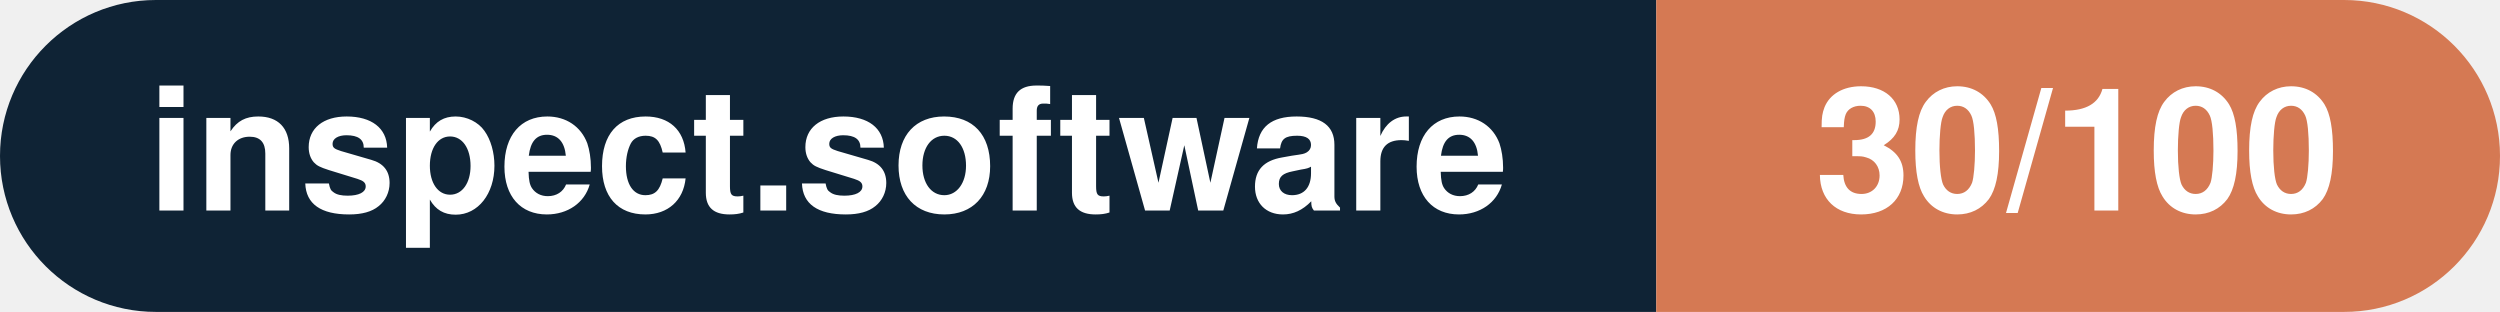
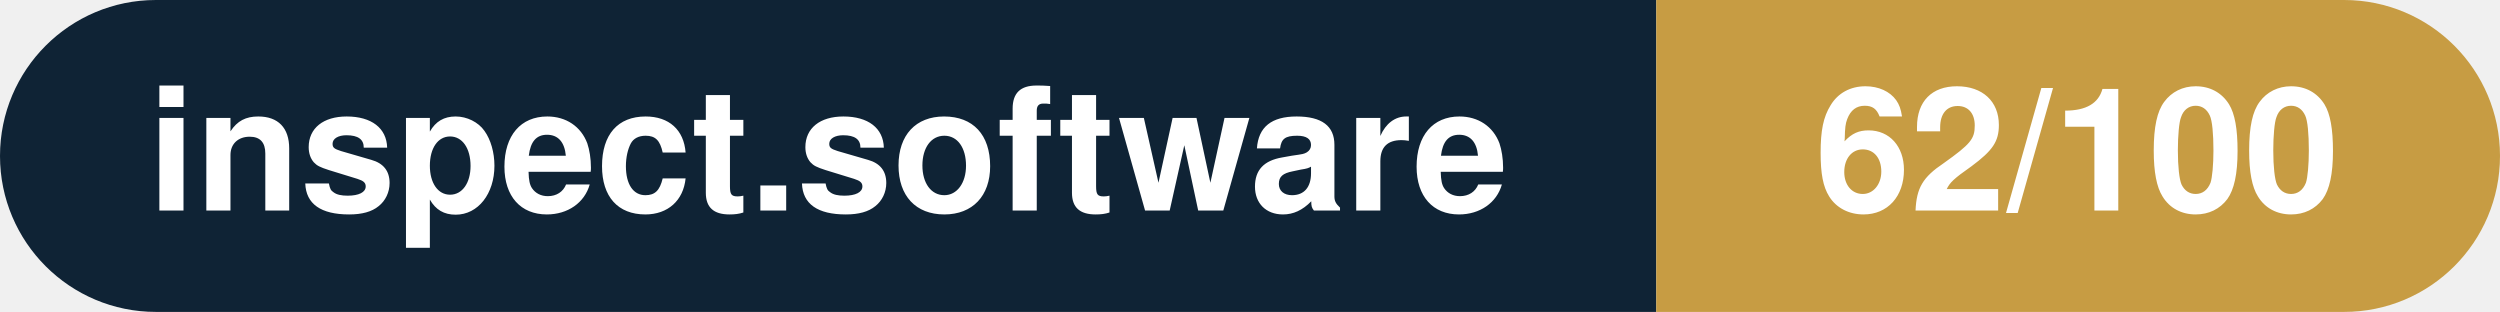
- <svg xmlns="http://www.w3.org/2000/svg" width="160.3" height="20" viewBox="0 0 160.3 20" role="img" aria-label="inspect.software: 30/100">
+ <svg xmlns="http://www.w3.org/2000/svg" width="160.3" height="20" viewBox="0 0 160.3 20" role="img" aria-label="inspect.software: 62/100">
  <clipPath id="rnd">
    <rect width="160.3" height="20" rx="10.0" fill="#fff" />
  </clipPath>
  <g clip-path="url(#rnd)">
    <rect width="106.2" height="20" fill="#0f2335" />
-     <rect x="106.2" width="54.1" height="20" fill="#d57953" />
+     <rect x="106.2" width="54.1" height="20" fill="#c79c43" />
  </g>
  <g fill="#fff" text-anchor="middle" font-family="Helvetica Neue,Helvetica,Arial,sans-serif" font-size="11">
    <text x="53.1" y="13.5" font-weight="600">inspect.software</text>
-     <text x="133.2" y="13.5" font-weight="700">30/100</text>
+     <text x="133.2" y="13.5" font-weight="700">62/100</text>
  </g>
</svg>
